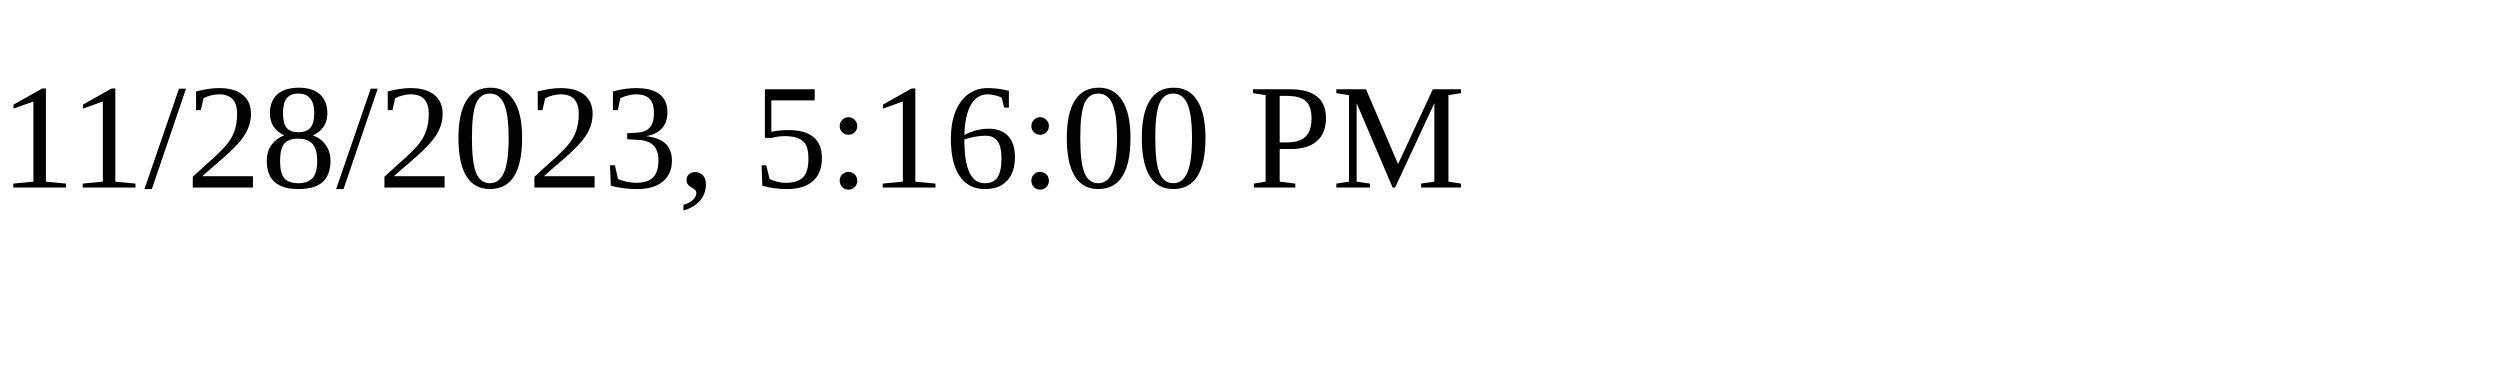
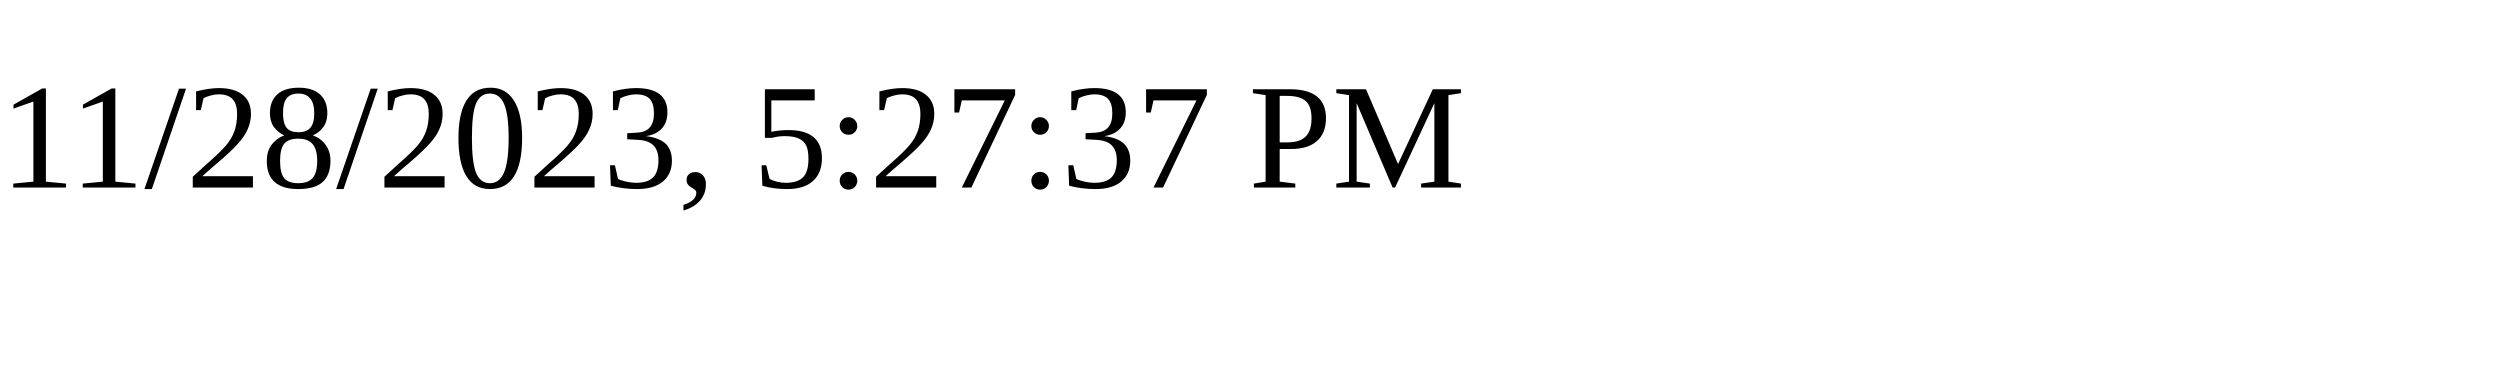
<svg xmlns="http://www.w3.org/2000/svg" height="30" width="200">
-   <text x="0" y="15">11/28/2023, 5:16:00 PM</text>
+   <text x="0" y="15">11/28/2023, 5:27:37 PM</text>
</svg>
